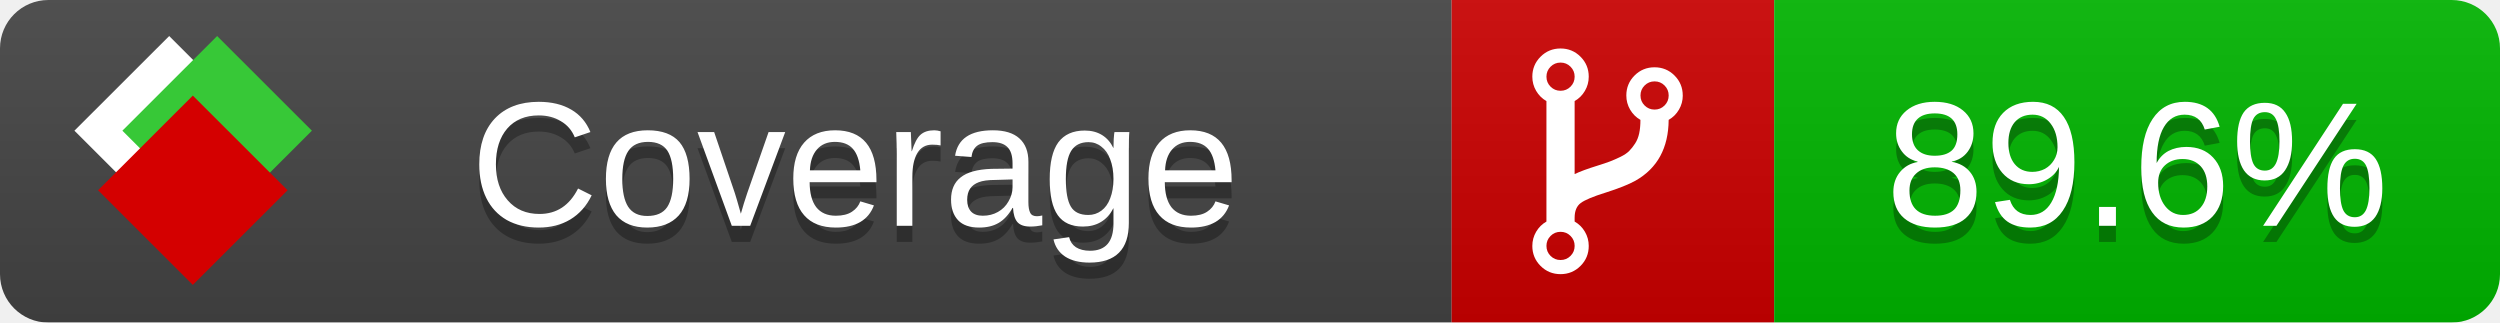
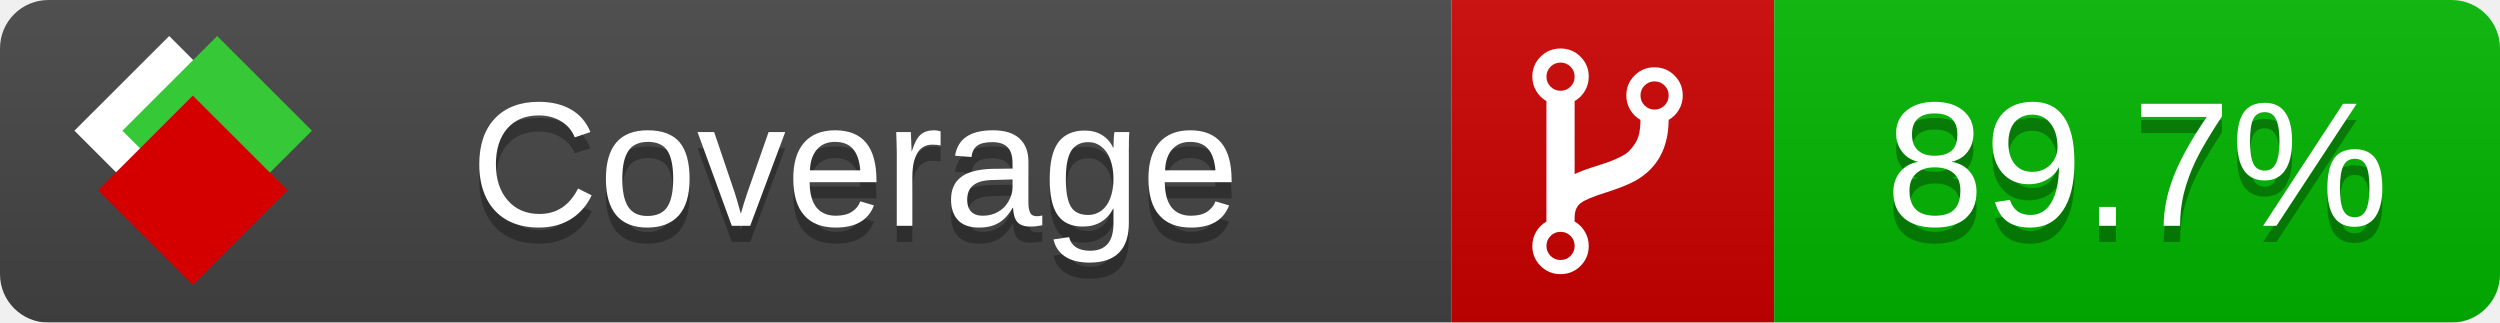
<svg xmlns="http://www.w3.org/2000/svg" xmlns:xlink="http://www.w3.org/1999/xlink" width="155" height="20">
  <style type="text/css">
          
            @keyframes fade1 {
                0% { visibility: visible; opacity: 1; }
               23% { visibility: visible; opacity: 1; }
               25% { visibility: hidden; opacity: 0; }
               48% { visibility: hidden; opacity: 0; }
               50% { visibility: hidden; opacity: 0; }
               73% { visibility: hidden; opacity: 0; }
               75% { visibility: hidden; opacity: 0; }
               98% { visibility: hidden; opacity: 0; }
              100% { visibility: visible; opacity: 1; }
            }
            @keyframes fade2 {
                0% { visibility: hidden; opacity: 0; }
               23% { visibility: hidden; opacity: 0; }
               25% { visibility: visible; opacity: 1; }
               48% { visibility: visible; opacity: 1; }
               50% { visibility: hidden; opacity: 0; }
               73% { visibility: hidden; opacity: 0; }
               75% { visibility: hidden; opacity: 0; }
               98% { visibility: hidden; opacity: 0; }
              100% { visibility: hidden; opacity: 0; }
            }
            @keyframes fade3 {
                0% { visibility: hidden; opacity: 0; }
               23% { visibility: hidden; opacity: 0; }
               25% { visibility: hidden; opacity: 0; }
               48% { visibility: hidden; opacity: 0; }
               50% { visibility: visible; opacity: 1; }
               73% { visibility: visible; opacity: 1; }
               75% { visibility: hidden; opacity: 0; }
               98% { visibility: hidden; opacity: 0; }
              100% { visibility: hidden; opacity: 0; }
            }
            @keyframes fade4 {
                0% { visibility: hidden; opacity: 0; }
               23% { visibility: hidden; opacity: 0; }
               25% { visibility: hidden; opacity: 0; }
               48% { visibility: hidden; opacity: 0; }
               50% { visibility: hidden; opacity: 0; }
               73% { visibility: hidden; opacity: 0; }
               75% { visibility: visible; opacity: 1; }
               98% { visibility: visible; opacity: 1; }
              100% { visibility: hidden; opacity: 0; }
            }
            .linecoverage {
                animation-duration: 15s;
                animation-name: fade1;
                animation-iteration-count: infinite;
            }
            .branchcoverage {
                animation-duration: 15s;
                animation-name: fade2;
                animation-iteration-count: infinite;
            }
            .methodcoverage {
                animation-duration: 15s;
                animation-name: fade3;
                animation-iteration-count: infinite;
            }
            .fullmethodcoverage {
                animation-duration: 15s;
                animation-name: fade4;
                animation-iteration-count: infinite;
            }
          
    </style>
  <defs>
    <linearGradient id="gradient" x2="0" y2="100%">
      <stop offset="0" stop-color="#bbb" stop-opacity=".1" />
      <stop offset="1" stop-opacity=".1" />
    </linearGradient>
    <linearGradient id="c">
      <stop offset="0" stop-color="#d40000" />
      <stop offset="1" stop-color="#ff2a2a" />
    </linearGradient>
    <linearGradient id="a">
      <stop offset="0" stop-color="#e0e0de" />
      <stop offset="1" stop-color="#fff" />
    </linearGradient>
    <linearGradient id="b">
      <stop offset="0" stop-color="#37c837" />
      <stop offset="1" stop-color="#217821" />
    </linearGradient>
    <linearGradient xlink:href="#a" id="e" x1="106.44" x2="69.96" y1="-11.96" y2="-46.84" gradientTransform="matrix(-.8426 -.00045 -.00045 -.8426 -94.27 -75.82)" gradientUnits="userSpaceOnUse" />
    <linearGradient xlink:href="#b" id="f" x1="56.19" x2="77.97" y1="-23.45" y2="10.62" gradientTransform="matrix(.8426 .00045 .00045 .8426 94.27 75.82)" gradientUnits="userSpaceOnUse" />
    <linearGradient xlink:href="#c" id="g" x1="79.98" x2="132.9" y1="10.79" y2="10.79" gradientTransform="matrix(.8426 .00045 .00045 .8426 94.27 75.82)" gradientUnits="userSpaceOnUse" />
    <mask id="mask">
      <rect width="155" height="20" rx="3" fill="#fff" />
    </mask>
    <g id="icon" transform="matrix(.04486 0 0 .04481 -.48 -.63)">
      <rect width="52.92" height="52.92" x="-109.72" y="-27.13" fill="url(#e)" transform="rotate(-135)" />
      <rect width="52.92" height="52.92" x="70.19" y="-39.18" fill="url(#f)" transform="rotate(45)" />
      <rect width="52.92" height="52.92" x="80.05" y="-15.74" fill="url(#g)" transform="rotate(45)" />
    </g>
  </defs>
  <g mask="url(#mask)">
    <rect x="0" y="0" width="90" height="20" fill="#444" />
    <rect x="90" y="0" width="20" height="20" fill="#c00" />
    <rect x="110" y="0" width="45" height="20" fill="#00B600" />
    <rect x="0" y="0" width="155" height="20" fill="url(#gradient)" />
  </g>
  <g>
    <path class="" fill="#fff" d="m 97.628,15.247 q 0,-0.364 -0.255,-0.619 -0.255,-0.255 -0.619,-0.255 -0.364,0 -0.619,0.255 -0.255,0.255 -0.255,0.619 0,0.364 0.255,0.619 0.255,0.255 0.619,0.255 0.364,0 0.619,-0.255 0.255,-0.255 0.255,-0.619 z m 0,-10.493 q 0,-0.364 -0.255,-0.619 -0.255,-0.255 -0.619,-0.255 -0.364,0 -0.619,0.255 -0.255,0.255 -0.255,0.619 0,0.364 0.255,0.619 0.255,0.255 0.619,0.255 0.364,0 0.619,-0.255 0.255,-0.255 0.255,-0.619 z m 5.83,1.166 q 0,-0.364 -0.255,-0.619 -0.255,-0.255 -0.619,-0.255 -0.364,0 -0.619,0.255 -0.255,0.255 -0.255,0.619 0,0.364 0.255,0.619 0.255,0.255 0.619,0.255 0.364,0 0.619,-0.255 0.255,-0.255 0.255,-0.619 z m 0.874,0 q 0,0.474 -0.237,0.879 -0.237,0.405 -0.638,0.633 -0.018,2.614 -2.059,3.771 -0.619,0.346 -1.849,0.738 -1.166,0.364 -1.544,0.647 -0.378,0.282 -0.378,0.911 l 0,0.237 q 0.401,0.228 0.638,0.633 0.237,0.405 0.237,0.879 0,0.729 -0.51,1.239 -0.51,0.51 -1.239,0.51 -0.729,0 -1.239,-0.51 -0.51,-0.51 -0.51,-1.239 0,-0.474 0.237,-0.879 0.237,-0.405 0.638,-0.633 l 0,-7.469 q -0.401,-0.228 -0.638,-0.633 -0.237,-0.405 -0.237,-0.879 0,-0.729 0.51,-1.239 0.51,-0.51 1.239,-0.51 0.729,0 1.239,0.51 0.51,0.51 0.51,1.239 0,0.474 -0.237,0.879 -0.237,0.405 -0.638,0.633 l 0,4.527 q 0.492,-0.237 1.403,-0.519 0.501,-0.155 0.797,-0.269 0.296,-0.114 0.642,-0.282 0.346,-0.169 0.537,-0.36 0.191,-0.191 0.369,-0.465 0.178,-0.273 0.255,-0.633 0.077,-0.36 0.077,-0.833 -0.401,-0.228 -0.638,-0.633 -0.237,-0.405 -0.237,-0.879 0,-0.729 0.51,-1.239 0.51,-0.51 1.239,-0.51 0.729,0 1.239,0.51 0.51,0.51 0.51,1.239 z" />
  </g>
  <g fill="#fff" text-anchor="middle" font-family="Verdana,Arial,Geneva,sans-serif" font-size="11">
    <a xlink:href="https://github.com/danielpalme/ReportGenerator" target="_top">
      <use xlink:href="#icon" transform="translate(3,1) scale(3.5)" />
    </a>
    <text x="53" y="15" fill="#010101" fill-opacity=".3">Coverage</text>
    <text x="53" y="14" fill="#fff">Coverage</text>
-     <text class="" x="132.5" y="15" fill="#010101" fill-opacity=".3">89.6%</text>
-     <text class="" x="132.5" y="14">89.6%</text>
+     <text class="" x="132.5" y="15" fill="#010101" fill-opacity=".3">89.7%</text>
+     <text class="" x="132.5" y="14">89.7%</text>
  </g>
  <g>
    <rect class="" x="90" y="0" width="65" height="20" fill-opacity="0" />
  </g>
</svg>
